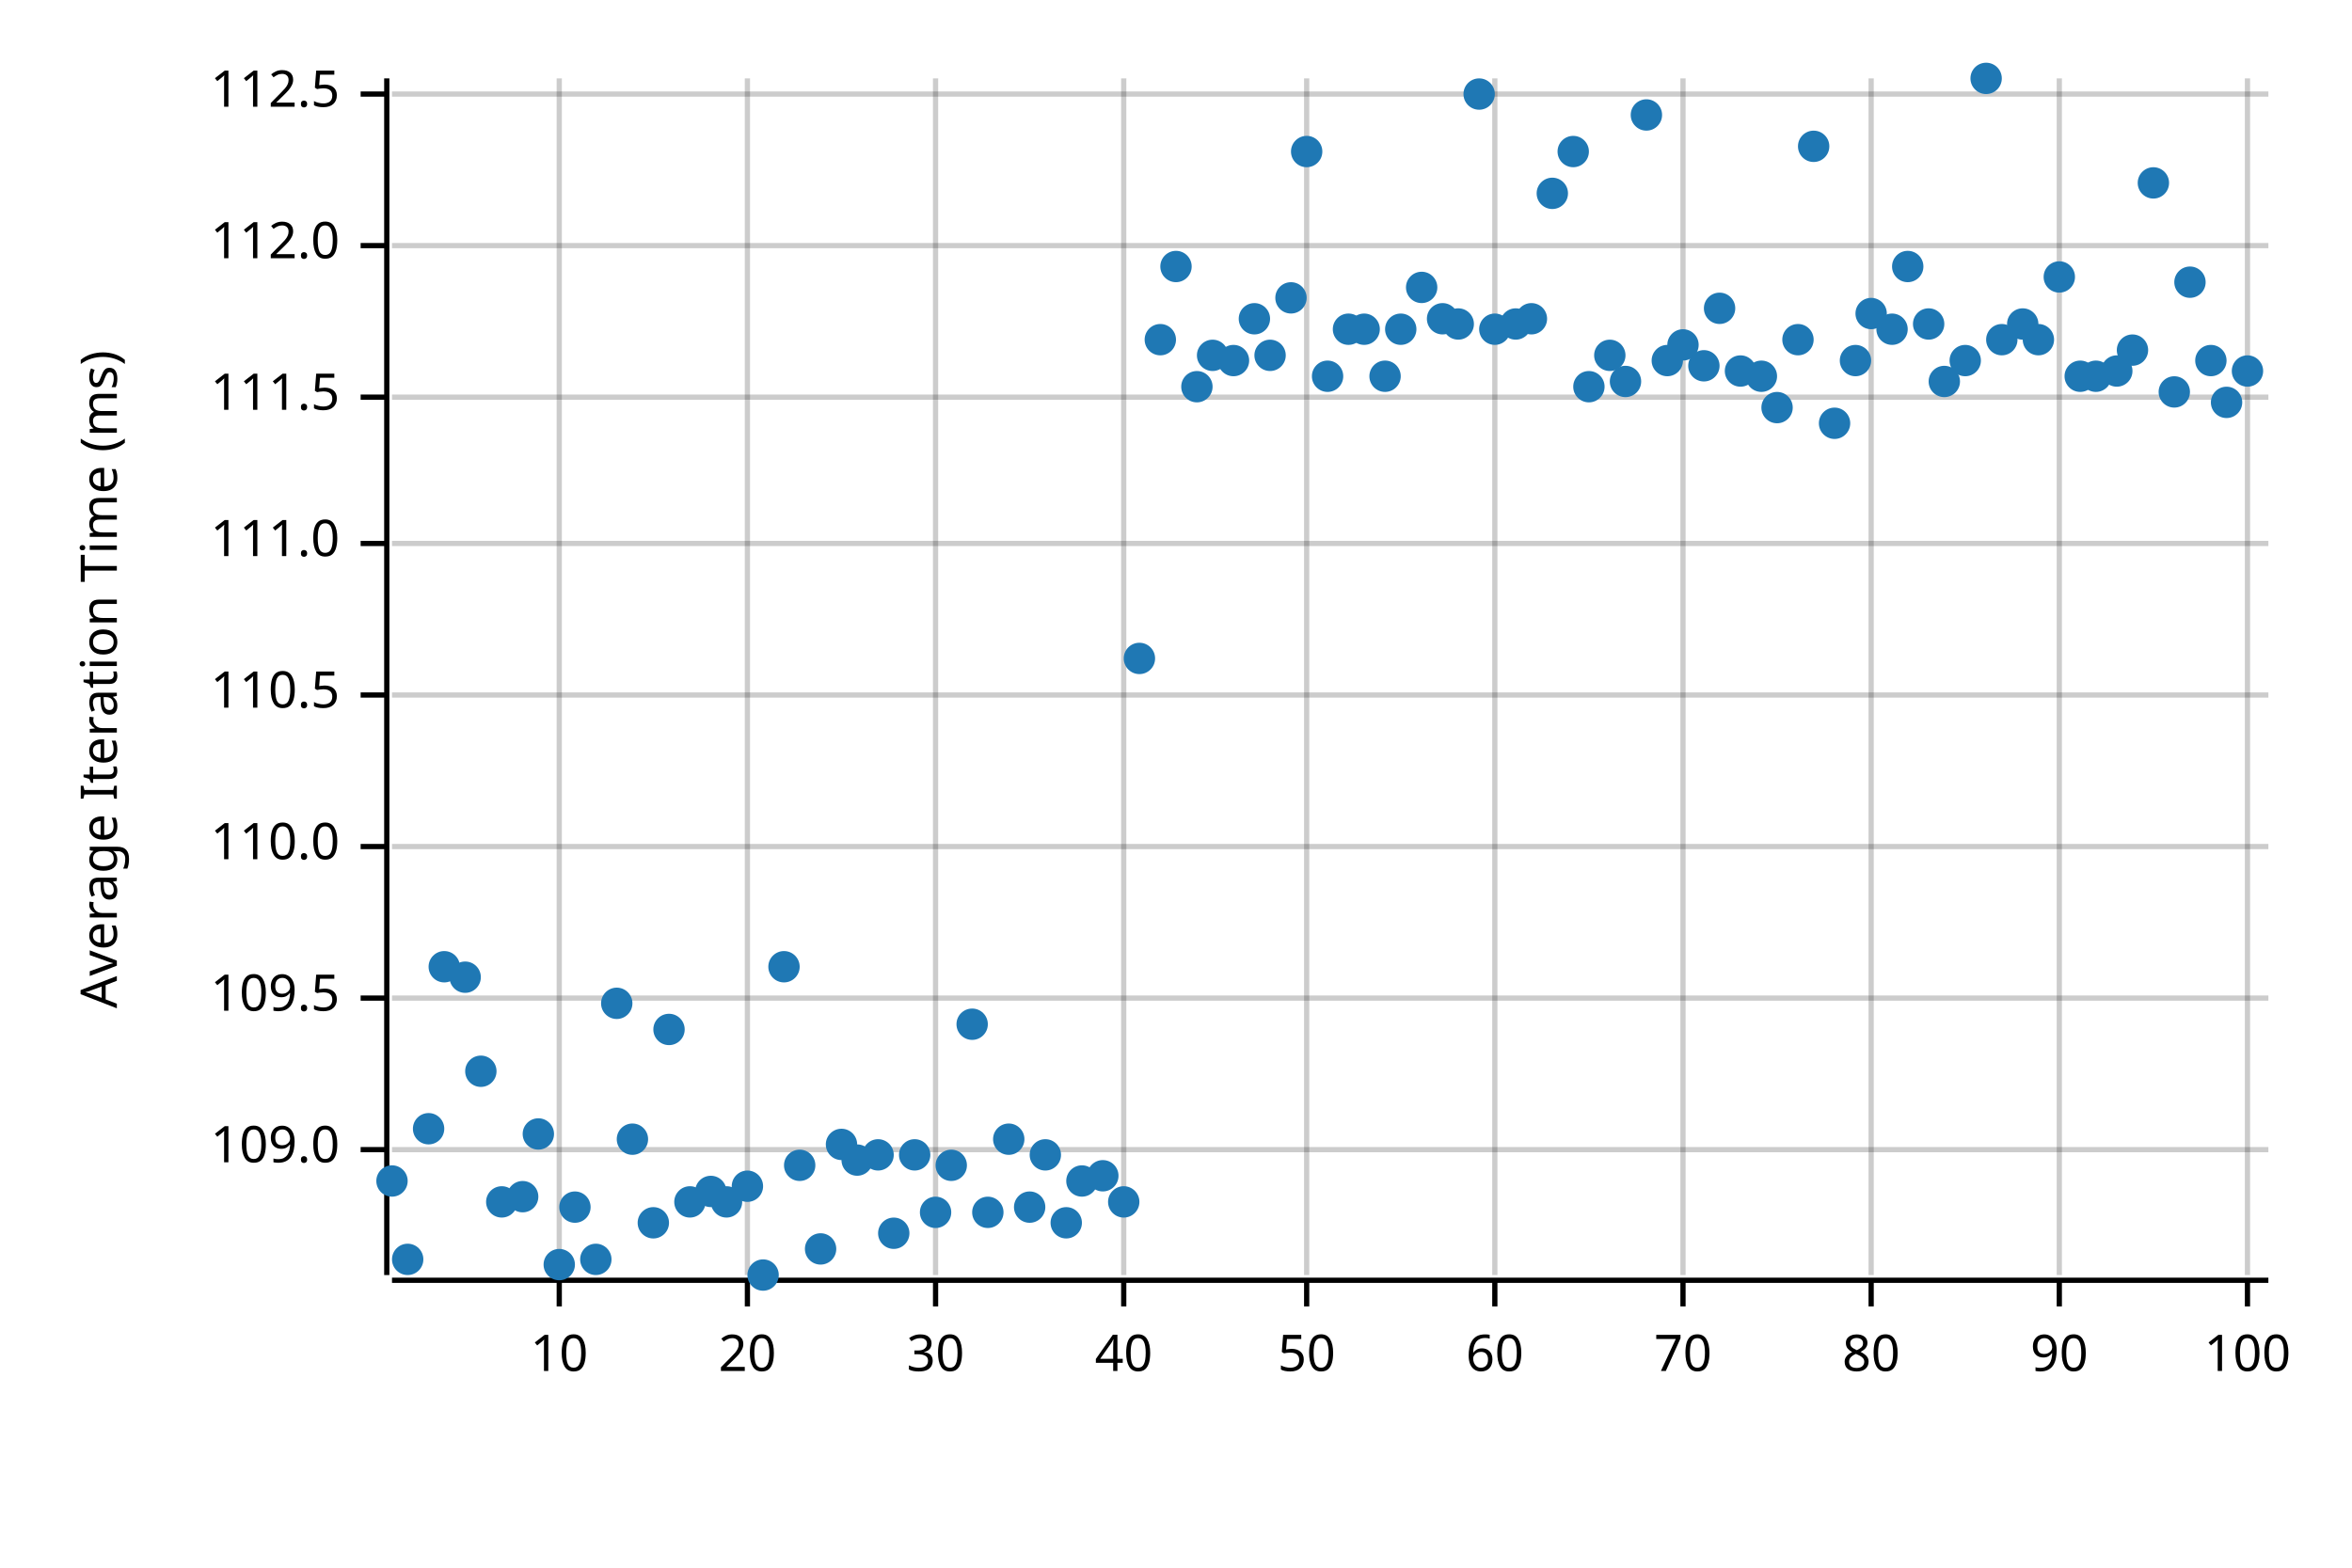
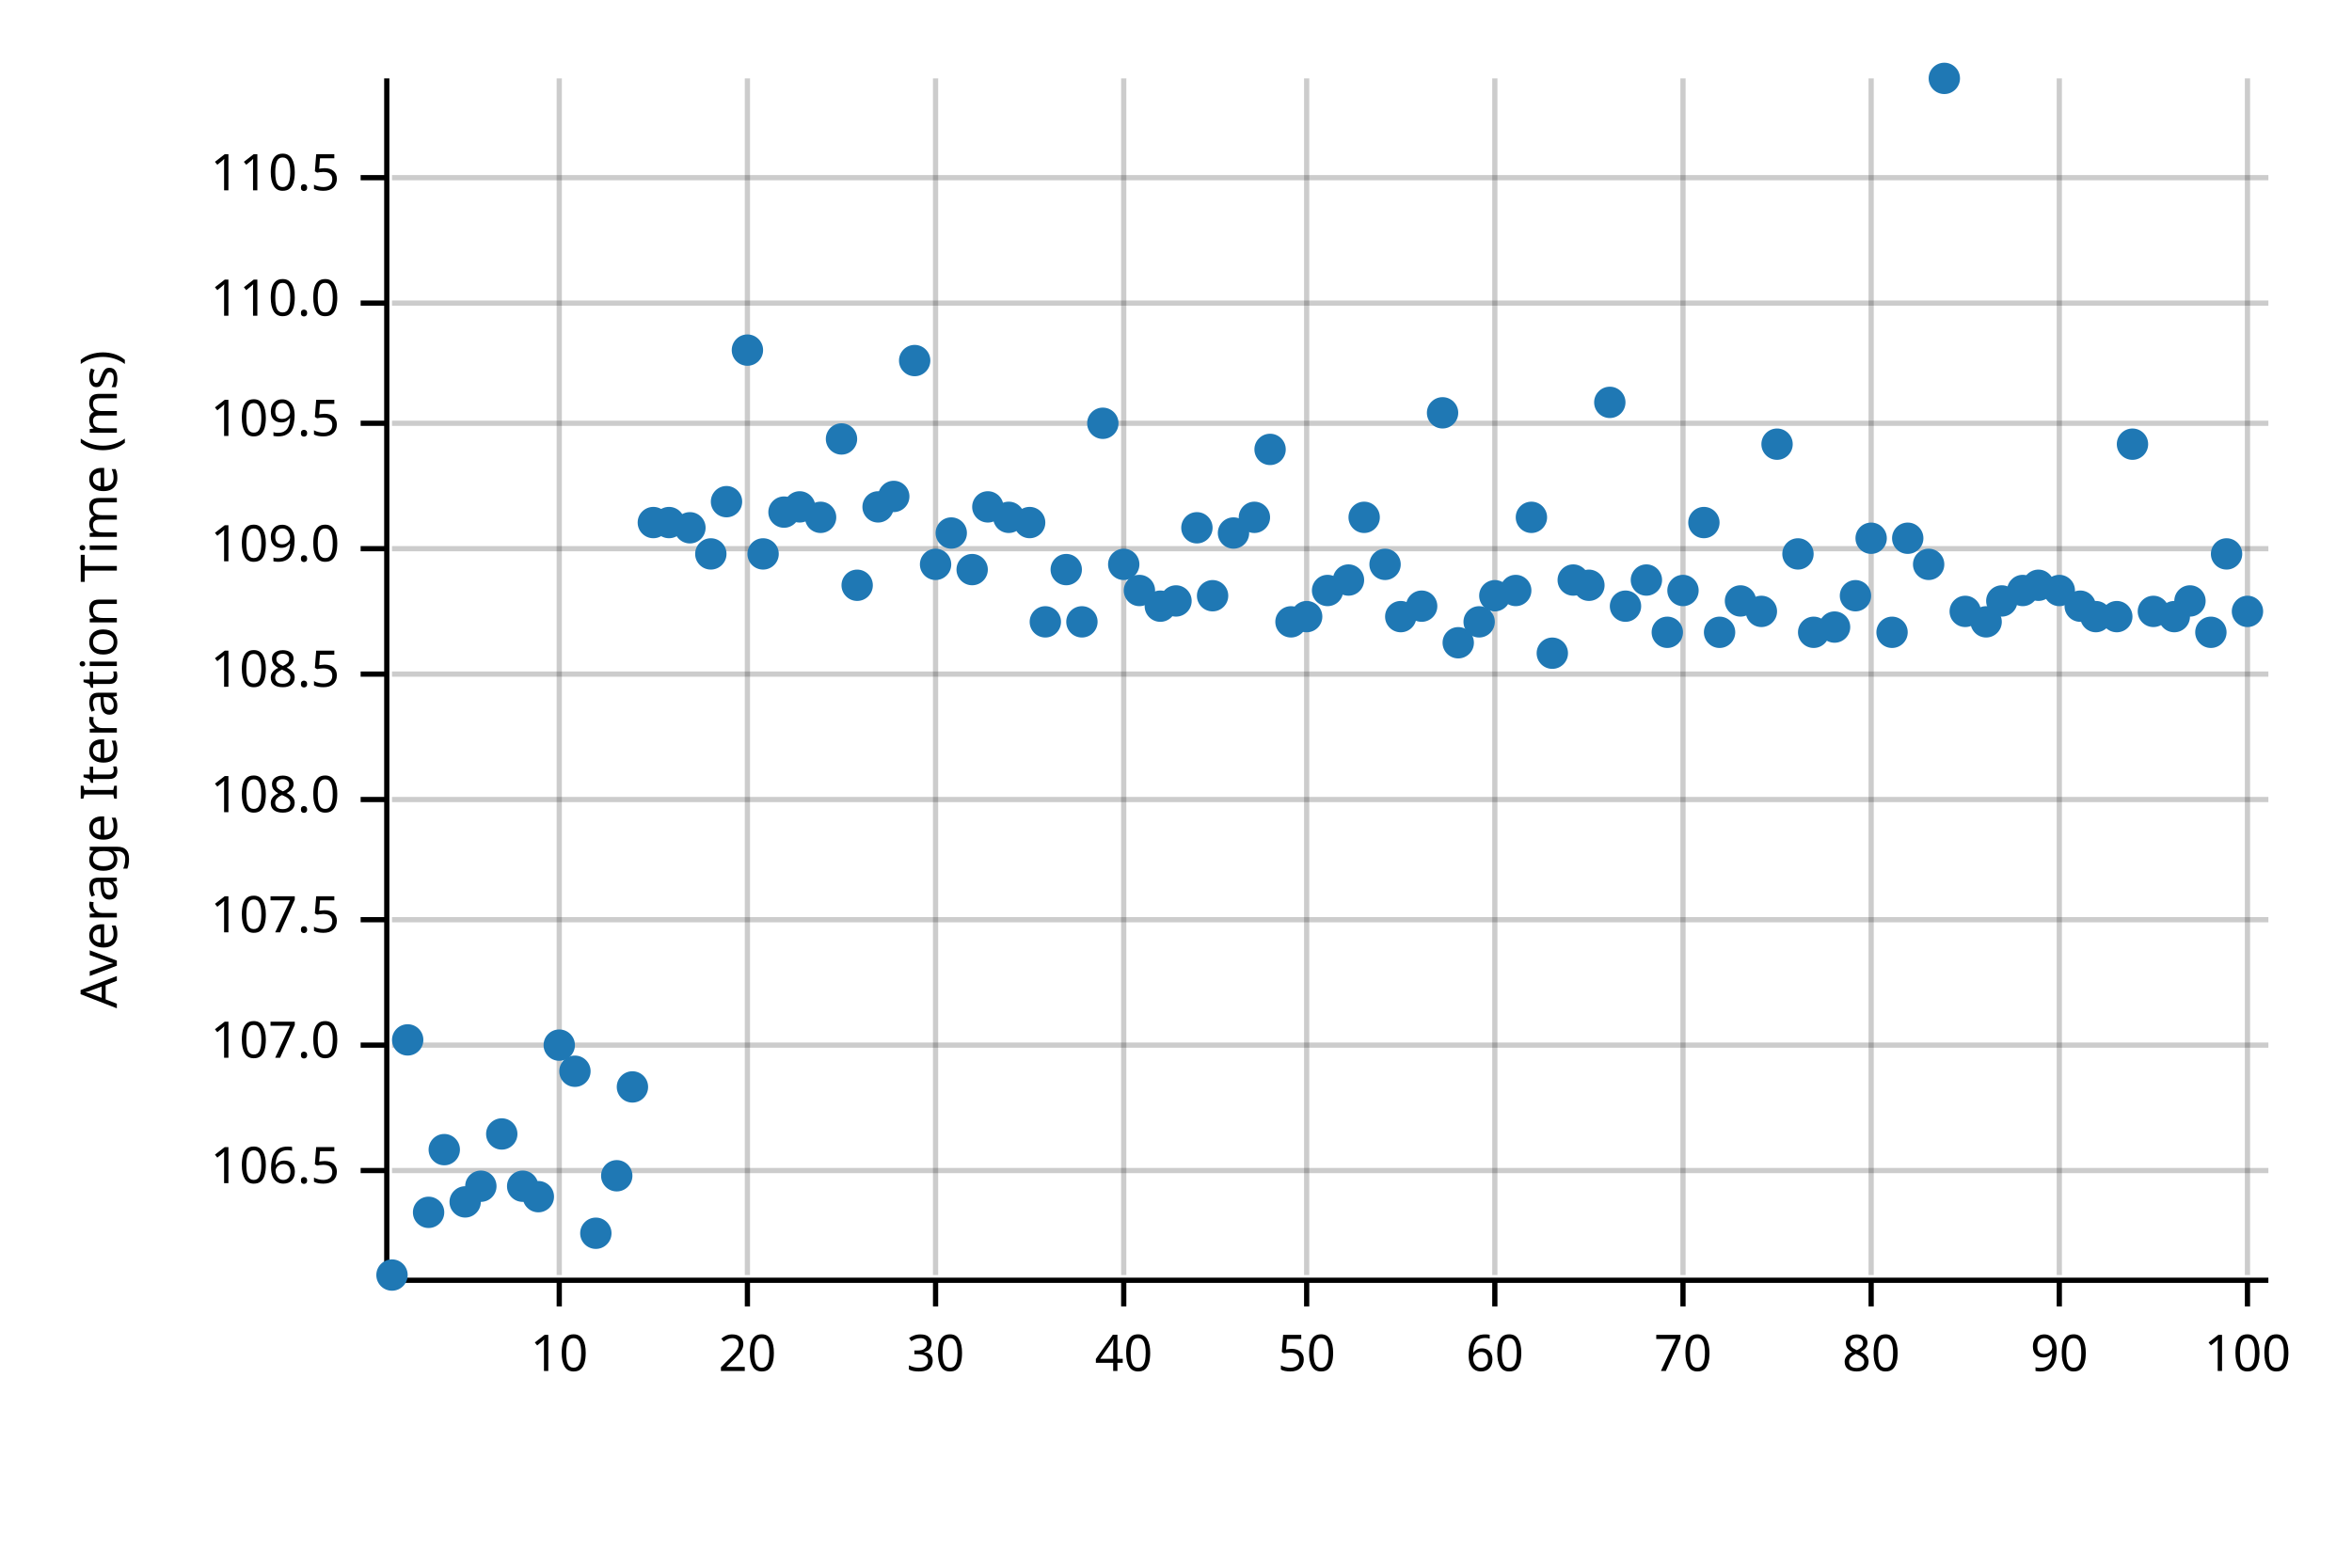
<svg xmlns="http://www.w3.org/2000/svg" width="450" height="300" viewBox="0 0 450 300">
  <text x="15" y="130" dy="0.76em" text-anchor="middle" font-family="sans-serif" font-size="9.677" opacity="1" fill="#000000" transform="rotate(270, 15, 130)">
Average Iteration Time (ms)
</text>
  <line opacity="0.2" stroke="#000000" stroke-width="1" x1="107" y1="244" x2="107" y2="15" />
  <line opacity="0.2" stroke="#000000" stroke-width="1" x1="143" y1="244" x2="143" y2="15" />
  <line opacity="0.2" stroke="#000000" stroke-width="1" x1="179" y1="244" x2="179" y2="15" />
  <line opacity="0.2" stroke="#000000" stroke-width="1" x1="215" y1="244" x2="215" y2="15" />
  <line opacity="0.2" stroke="#000000" stroke-width="1" x1="250" y1="244" x2="250" y2="15" />
  <line opacity="0.2" stroke="#000000" stroke-width="1" x1="286" y1="244" x2="286" y2="15" />
  <line opacity="0.2" stroke="#000000" stroke-width="1" x1="322" y1="244" x2="322" y2="15" />
  <line opacity="0.2" stroke="#000000" stroke-width="1" x1="358" y1="244" x2="358" y2="15" />
  <line opacity="0.2" stroke="#000000" stroke-width="1" x1="394" y1="244" x2="394" y2="15" />
  <line opacity="0.2" stroke="#000000" stroke-width="1" x1="430" y1="244" x2="430" y2="15" />
-   <line opacity="0.2" stroke="#000000" stroke-width="1" x1="75" y1="220" x2="434" y2="220" />
-   <line opacity="0.2" stroke="#000000" stroke-width="1" x1="75" y1="191" x2="434" y2="191" />
-   <line opacity="0.2" stroke="#000000" stroke-width="1" x1="75" y1="162" x2="434" y2="162" />
-   <line opacity="0.2" stroke="#000000" stroke-width="1" x1="75" y1="133" x2="434" y2="133" />
-   <line opacity="0.2" stroke="#000000" stroke-width="1" x1="75" y1="104" x2="434" y2="104" />
-   <line opacity="0.2" stroke="#000000" stroke-width="1" x1="75" y1="76" x2="434" y2="76" />
-   <line opacity="0.2" stroke="#000000" stroke-width="1" x1="75" y1="47" x2="434" y2="47" />
-   <line opacity="0.2" stroke="#000000" stroke-width="1" x1="75" y1="18" x2="434" y2="18" />
+   <line opacity="0.2" stroke="#000000" stroke-width="1" x1="75" y1="224" x2="434" y2="224" />
+   <line opacity="0.2" stroke="#000000" stroke-width="1" x1="75" y1="200" x2="434" y2="200" />
+   <line opacity="0.2" stroke="#000000" stroke-width="1" x1="75" y1="176" x2="434" y2="176" />
+   <line opacity="0.2" stroke="#000000" stroke-width="1" x1="75" y1="153" x2="434" y2="153" />
+   <line opacity="0.2" stroke="#000000" stroke-width="1" x1="75" y1="129" x2="434" y2="129" />
+   <line opacity="0.2" stroke="#000000" stroke-width="1" x1="75" y1="105" x2="434" y2="105" />
+   <line opacity="0.2" stroke="#000000" stroke-width="1" x1="75" y1="81" x2="434" y2="81" />
+   <line opacity="0.2" stroke="#000000" stroke-width="1" x1="75" y1="58" x2="434" y2="58" />
+   <line opacity="0.2" stroke="#000000" stroke-width="1" x1="75" y1="34" x2="434" y2="34" />
  <polyline fill="none" opacity="1" stroke="#000000" stroke-width="1" points="74,15 74,244 " />
-   <text x="65" y="220" dy="0.5ex" text-anchor="end" font-family="sans-serif" font-size="9.677" opacity="1" fill="#000000">
+   <text x="65" y="224" dy="0.5ex" text-anchor="end" font-family="sans-serif" font-size="9.677" opacity="1" fill="#000000">
+ 106.5
+ </text>
+   <polyline fill="none" opacity="1" stroke="#000000" stroke-width="1" points="69,224 74,224 " />
+   <text x="65" y="200" dy="0.5ex" text-anchor="end" font-family="sans-serif" font-size="9.677" opacity="1" fill="#000000">
+ 107.0
+ </text>
+   <polyline fill="none" opacity="1" stroke="#000000" stroke-width="1" points="69,200 74,200 " />
+   <text x="65" y="176" dy="0.5ex" text-anchor="end" font-family="sans-serif" font-size="9.677" opacity="1" fill="#000000">
+ 107.5
+ </text>
+   <polyline fill="none" opacity="1" stroke="#000000" stroke-width="1" points="69,176 74,176 " />
+   <text x="65" y="153" dy="0.5ex" text-anchor="end" font-family="sans-serif" font-size="9.677" opacity="1" fill="#000000">
+ 108.0
+ </text>
+   <polyline fill="none" opacity="1" stroke="#000000" stroke-width="1" points="69,153 74,153 " />
+   <text x="65" y="129" dy="0.5ex" text-anchor="end" font-family="sans-serif" font-size="9.677" opacity="1" fill="#000000">
+ 108.5
+ </text>
+   <polyline fill="none" opacity="1" stroke="#000000" stroke-width="1" points="69,129 74,129 " />
+   <text x="65" y="105" dy="0.5ex" text-anchor="end" font-family="sans-serif" font-size="9.677" opacity="1" fill="#000000">
109.0
</text>
-   <polyline fill="none" opacity="1" stroke="#000000" stroke-width="1" points="69,220 74,220 " />
-   <text x="65" y="191" dy="0.5ex" text-anchor="end" font-family="sans-serif" font-size="9.677" opacity="1" fill="#000000">
+   <polyline fill="none" opacity="1" stroke="#000000" stroke-width="1" points="69,105 74,105 " />
+   <text x="65" y="81" dy="0.5ex" text-anchor="end" font-family="sans-serif" font-size="9.677" opacity="1" fill="#000000">
109.5
</text>
-   <polyline fill="none" opacity="1" stroke="#000000" stroke-width="1" points="69,191 74,191 " />
-   <text x="65" y="162" dy="0.5ex" text-anchor="end" font-family="sans-serif" font-size="9.677" opacity="1" fill="#000000">
+   <polyline fill="none" opacity="1" stroke="#000000" stroke-width="1" points="69,81 74,81 " />
+   <text x="65" y="58" dy="0.5ex" text-anchor="end" font-family="sans-serif" font-size="9.677" opacity="1" fill="#000000">
110.0
</text>
-   <polyline fill="none" opacity="1" stroke="#000000" stroke-width="1" points="69,162 74,162 " />
-   <text x="65" y="133" dy="0.5ex" text-anchor="end" font-family="sans-serif" font-size="9.677" opacity="1" fill="#000000">
+   <polyline fill="none" opacity="1" stroke="#000000" stroke-width="1" points="69,58 74,58 " />
+   <text x="65" y="34" dy="0.5ex" text-anchor="end" font-family="sans-serif" font-size="9.677" opacity="1" fill="#000000">
110.5
</text>
-   <polyline fill="none" opacity="1" stroke="#000000" stroke-width="1" points="69,133 74,133 " />
-   <text x="65" y="104" dy="0.5ex" text-anchor="end" font-family="sans-serif" font-size="9.677" opacity="1" fill="#000000">
- 111.0
- </text>
-   <polyline fill="none" opacity="1" stroke="#000000" stroke-width="1" points="69,104 74,104 " />
-   <text x="65" y="76" dy="0.5ex" text-anchor="end" font-family="sans-serif" font-size="9.677" opacity="1" fill="#000000">
- 111.5
- </text>
-   <polyline fill="none" opacity="1" stroke="#000000" stroke-width="1" points="69,76 74,76 " />
-   <text x="65" y="47" dy="0.5ex" text-anchor="end" font-family="sans-serif" font-size="9.677" opacity="1" fill="#000000">
- 112.0
- </text>
-   <polyline fill="none" opacity="1" stroke="#000000" stroke-width="1" points="69,47 74,47 " />
-   <text x="65" y="18" dy="0.5ex" text-anchor="end" font-family="sans-serif" font-size="9.677" opacity="1" fill="#000000">
- 112.5
- </text>
-   <polyline fill="none" opacity="1" stroke="#000000" stroke-width="1" points="69,18 74,18 " />
+   <polyline fill="none" opacity="1" stroke="#000000" stroke-width="1" points="69,34 74,34 " />
  <polyline fill="none" opacity="1" stroke="#000000" stroke-width="1" points="75,245 434,245 " />
  <text x="107" y="255" dy="0.76em" text-anchor="middle" font-family="sans-serif" font-size="9.677" opacity="1" fill="#000000">
10
</text>
  <polyline fill="none" opacity="1" stroke="#000000" stroke-width="1" points="107,245 107,250 " />
  <text x="143" y="255" dy="0.76em" text-anchor="middle" font-family="sans-serif" font-size="9.677" opacity="1" fill="#000000">
20
</text>
  <polyline fill="none" opacity="1" stroke="#000000" stroke-width="1" points="143,245 143,250 " />
  <text x="179" y="255" dy="0.76em" text-anchor="middle" font-family="sans-serif" font-size="9.677" opacity="1" fill="#000000">
30
</text>
  <polyline fill="none" opacity="1" stroke="#000000" stroke-width="1" points="179,245 179,250 " />
  <text x="215" y="255" dy="0.76em" text-anchor="middle" font-family="sans-serif" font-size="9.677" opacity="1" fill="#000000">
40
</text>
  <polyline fill="none" opacity="1" stroke="#000000" stroke-width="1" points="215,245 215,250 " />
  <text x="250" y="255" dy="0.76em" text-anchor="middle" font-family="sans-serif" font-size="9.677" opacity="1" fill="#000000">
50
</text>
  <polyline fill="none" opacity="1" stroke="#000000" stroke-width="1" points="250,245 250,250 " />
  <text x="286" y="255" dy="0.76em" text-anchor="middle" font-family="sans-serif" font-size="9.677" opacity="1" fill="#000000">
60
</text>
  <polyline fill="none" opacity="1" stroke="#000000" stroke-width="1" points="286,245 286,250 " />
  <text x="322" y="255" dy="0.76em" text-anchor="middle" font-family="sans-serif" font-size="9.677" opacity="1" fill="#000000">
70
</text>
  <polyline fill="none" opacity="1" stroke="#000000" stroke-width="1" points="322,245 322,250 " />
  <text x="358" y="255" dy="0.76em" text-anchor="middle" font-family="sans-serif" font-size="9.677" opacity="1" fill="#000000">
80
</text>
  <polyline fill="none" opacity="1" stroke="#000000" stroke-width="1" points="358,245 358,250 " />
  <text x="394" y="255" dy="0.76em" text-anchor="middle" font-family="sans-serif" font-size="9.677" opacity="1" fill="#000000">
90
</text>
  <polyline fill="none" opacity="1" stroke="#000000" stroke-width="1" points="394,245 394,250 " />
  <text x="430" y="255" dy="0.76em" text-anchor="middle" font-family="sans-serif" font-size="9.677" opacity="1" fill="#000000">
100
</text>
  <polyline fill="none" opacity="1" stroke="#000000" stroke-width="1" points="430,245 430,250 " />
-   <circle cx="75" cy="226" r="3" opacity="1" fill="#1F78B4" stroke="none" stroke-width="1" />
-   <circle cx="78" cy="241" r="3" opacity="1" fill="#1F78B4" stroke="none" stroke-width="1" />
-   <circle cx="82" cy="216" r="3" opacity="1" fill="#1F78B4" stroke="none" stroke-width="1" />
-   <circle cx="85" cy="185" r="3" opacity="1" fill="#1F78B4" stroke="none" stroke-width="1" />
-   <circle cx="89" cy="187" r="3" opacity="1" fill="#1F78B4" stroke="none" stroke-width="1" />
-   <circle cx="92" cy="205" r="3" opacity="1" fill="#1F78B4" stroke="none" stroke-width="1" />
-   <circle cx="96" cy="230" r="3" opacity="1" fill="#1F78B4" stroke="none" stroke-width="1" />
-   <circle cx="100" cy="229" r="3" opacity="1" fill="#1F78B4" stroke="none" stroke-width="1" />
-   <circle cx="103" cy="217" r="3" opacity="1" fill="#1F78B4" stroke="none" stroke-width="1" />
-   <circle cx="107" cy="242" r="3" opacity="1" fill="#1F78B4" stroke="none" stroke-width="1" />
-   <circle cx="110" cy="231" r="3" opacity="1" fill="#1F78B4" stroke="none" stroke-width="1" />
-   <circle cx="114" cy="241" r="3" opacity="1" fill="#1F78B4" stroke="none" stroke-width="1" />
-   <circle cx="118" cy="192" r="3" opacity="1" fill="#1F78B4" stroke="none" stroke-width="1" />
-   <circle cx="121" cy="218" r="3" opacity="1" fill="#1F78B4" stroke="none" stroke-width="1" />
-   <circle cx="125" cy="234" r="3" opacity="1" fill="#1F78B4" stroke="none" stroke-width="1" />
-   <circle cx="128" cy="197" r="3" opacity="1" fill="#1F78B4" stroke="none" stroke-width="1" />
-   <circle cx="132" cy="230" r="3" opacity="1" fill="#1F78B4" stroke="none" stroke-width="1" />
-   <circle cx="136" cy="228" r="3" opacity="1" fill="#1F78B4" stroke="none" stroke-width="1" />
-   <circle cx="139" cy="230" r="3" opacity="1" fill="#1F78B4" stroke="none" stroke-width="1" />
-   <circle cx="143" cy="227" r="3" opacity="1" fill="#1F78B4" stroke="none" stroke-width="1" />
-   <circle cx="146" cy="244" r="3" opacity="1" fill="#1F78B4" stroke="none" stroke-width="1" />
-   <circle cx="150" cy="185" r="3" opacity="1" fill="#1F78B4" stroke="none" stroke-width="1" />
-   <circle cx="153" cy="223" r="3" opacity="1" fill="#1F78B4" stroke="none" stroke-width="1" />
-   <circle cx="157" cy="239" r="3" opacity="1" fill="#1F78B4" stroke="none" stroke-width="1" />
-   <circle cx="161" cy="219" r="3" opacity="1" fill="#1F78B4" stroke="none" stroke-width="1" />
-   <circle cx="164" cy="222" r="3" opacity="1" fill="#1F78B4" stroke="none" stroke-width="1" />
-   <circle cx="168" cy="221" r="3" opacity="1" fill="#1F78B4" stroke="none" stroke-width="1" />
-   <circle cx="171" cy="236" r="3" opacity="1" fill="#1F78B4" stroke="none" stroke-width="1" />
-   <circle cx="175" cy="221" r="3" opacity="1" fill="#1F78B4" stroke="none" stroke-width="1" />
-   <circle cx="179" cy="232" r="3" opacity="1" fill="#1F78B4" stroke="none" stroke-width="1" />
-   <circle cx="182" cy="223" r="3" opacity="1" fill="#1F78B4" stroke="none" stroke-width="1" />
-   <circle cx="186" cy="196" r="3" opacity="1" fill="#1F78B4" stroke="none" stroke-width="1" />
-   <circle cx="189" cy="232" r="3" opacity="1" fill="#1F78B4" stroke="none" stroke-width="1" />
-   <circle cx="193" cy="218" r="3" opacity="1" fill="#1F78B4" stroke="none" stroke-width="1" />
-   <circle cx="197" cy="231" r="3" opacity="1" fill="#1F78B4" stroke="none" stroke-width="1" />
-   <circle cx="200" cy="221" r="3" opacity="1" fill="#1F78B4" stroke="none" stroke-width="1" />
-   <circle cx="204" cy="234" r="3" opacity="1" fill="#1F78B4" stroke="none" stroke-width="1" />
-   <circle cx="207" cy="226" r="3" opacity="1" fill="#1F78B4" stroke="none" stroke-width="1" />
-   <circle cx="211" cy="225" r="3" opacity="1" fill="#1F78B4" stroke="none" stroke-width="1" />
-   <circle cx="215" cy="230" r="3" opacity="1" fill="#1F78B4" stroke="none" stroke-width="1" />
-   <circle cx="218" cy="126" r="3" opacity="1" fill="#1F78B4" stroke="none" stroke-width="1" />
-   <circle cx="222" cy="65" r="3" opacity="1" fill="#1F78B4" stroke="none" stroke-width="1" />
-   <circle cx="225" cy="51" r="3" opacity="1" fill="#1F78B4" stroke="none" stroke-width="1" />
-   <circle cx="229" cy="74" r="3" opacity="1" fill="#1F78B4" stroke="none" stroke-width="1" />
-   <circle cx="232" cy="68" r="3" opacity="1" fill="#1F78B4" stroke="none" stroke-width="1" />
-   <circle cx="236" cy="69" r="3" opacity="1" fill="#1F78B4" stroke="none" stroke-width="1" />
-   <circle cx="240" cy="61" r="3" opacity="1" fill="#1F78B4" stroke="none" stroke-width="1" />
-   <circle cx="243" cy="68" r="3" opacity="1" fill="#1F78B4" stroke="none" stroke-width="1" />
-   <circle cx="247" cy="57" r="3" opacity="1" fill="#1F78B4" stroke="none" stroke-width="1" />
-   <circle cx="250" cy="29" r="3" opacity="1" fill="#1F78B4" stroke="none" stroke-width="1" />
-   <circle cx="254" cy="72" r="3" opacity="1" fill="#1F78B4" stroke="none" stroke-width="1" />
-   <circle cx="258" cy="63" r="3" opacity="1" fill="#1F78B4" stroke="none" stroke-width="1" />
-   <circle cx="261" cy="63" r="3" opacity="1" fill="#1F78B4" stroke="none" stroke-width="1" />
-   <circle cx="265" cy="72" r="3" opacity="1" fill="#1F78B4" stroke="none" stroke-width="1" />
-   <circle cx="268" cy="63" r="3" opacity="1" fill="#1F78B4" stroke="none" stroke-width="1" />
-   <circle cx="272" cy="55" r="3" opacity="1" fill="#1F78B4" stroke="none" stroke-width="1" />
-   <circle cx="276" cy="61" r="3" opacity="1" fill="#1F78B4" stroke="none" stroke-width="1" />
-   <circle cx="279" cy="62" r="3" opacity="1" fill="#1F78B4" stroke="none" stroke-width="1" />
-   <circle cx="283" cy="18" r="3" opacity="1" fill="#1F78B4" stroke="none" stroke-width="1" />
-   <circle cx="286" cy="63" r="3" opacity="1" fill="#1F78B4" stroke="none" stroke-width="1" />
-   <circle cx="290" cy="62" r="3" opacity="1" fill="#1F78B4" stroke="none" stroke-width="1" />
-   <circle cx="293" cy="61" r="3" opacity="1" fill="#1F78B4" stroke="none" stroke-width="1" />
-   <circle cx="297" cy="37" r="3" opacity="1" fill="#1F78B4" stroke="none" stroke-width="1" />
-   <circle cx="301" cy="29" r="3" opacity="1" fill="#1F78B4" stroke="none" stroke-width="1" />
-   <circle cx="304" cy="74" r="3" opacity="1" fill="#1F78B4" stroke="none" stroke-width="1" />
-   <circle cx="308" cy="68" r="3" opacity="1" fill="#1F78B4" stroke="none" stroke-width="1" />
-   <circle cx="311" cy="73" r="3" opacity="1" fill="#1F78B4" stroke="none" stroke-width="1" />
-   <circle cx="315" cy="22" r="3" opacity="1" fill="#1F78B4" stroke="none" stroke-width="1" />
-   <circle cx="319" cy="69" r="3" opacity="1" fill="#1F78B4" stroke="none" stroke-width="1" />
-   <circle cx="322" cy="66" r="3" opacity="1" fill="#1F78B4" stroke="none" stroke-width="1" />
-   <circle cx="326" cy="70" r="3" opacity="1" fill="#1F78B4" stroke="none" stroke-width="1" />
-   <circle cx="329" cy="59" r="3" opacity="1" fill="#1F78B4" stroke="none" stroke-width="1" />
-   <circle cx="333" cy="71" r="3" opacity="1" fill="#1F78B4" stroke="none" stroke-width="1" />
-   <circle cx="337" cy="72" r="3" opacity="1" fill="#1F78B4" stroke="none" stroke-width="1" />
-   <circle cx="340" cy="78" r="3" opacity="1" fill="#1F78B4" stroke="none" stroke-width="1" />
-   <circle cx="344" cy="65" r="3" opacity="1" fill="#1F78B4" stroke="none" stroke-width="1" />
-   <circle cx="347" cy="28" r="3" opacity="1" fill="#1F78B4" stroke="none" stroke-width="1" />
-   <circle cx="351" cy="81" r="3" opacity="1" fill="#1F78B4" stroke="none" stroke-width="1" />
-   <circle cx="355" cy="69" r="3" opacity="1" fill="#1F78B4" stroke="none" stroke-width="1" />
-   <circle cx="358" cy="60" r="3" opacity="1" fill="#1F78B4" stroke="none" stroke-width="1" />
-   <circle cx="362" cy="63" r="3" opacity="1" fill="#1F78B4" stroke="none" stroke-width="1" />
-   <circle cx="365" cy="51" r="3" opacity="1" fill="#1F78B4" stroke="none" stroke-width="1" />
-   <circle cx="369" cy="62" r="3" opacity="1" fill="#1F78B4" stroke="none" stroke-width="1" />
-   <circle cx="372" cy="73" r="3" opacity="1" fill="#1F78B4" stroke="none" stroke-width="1" />
-   <circle cx="376" cy="69" r="3" opacity="1" fill="#1F78B4" stroke="none" stroke-width="1" />
-   <circle cx="380" cy="15" r="3" opacity="1" fill="#1F78B4" stroke="none" stroke-width="1" />
-   <circle cx="383" cy="65" r="3" opacity="1" fill="#1F78B4" stroke="none" stroke-width="1" />
-   <circle cx="387" cy="62" r="3" opacity="1" fill="#1F78B4" stroke="none" stroke-width="1" />
-   <circle cx="390" cy="65" r="3" opacity="1" fill="#1F78B4" stroke="none" stroke-width="1" />
-   <circle cx="394" cy="53" r="3" opacity="1" fill="#1F78B4" stroke="none" stroke-width="1" />
-   <circle cx="398" cy="72" r="3" opacity="1" fill="#1F78B4" stroke="none" stroke-width="1" />
-   <circle cx="401" cy="72" r="3" opacity="1" fill="#1F78B4" stroke="none" stroke-width="1" />
-   <circle cx="405" cy="71" r="3" opacity="1" fill="#1F78B4" stroke="none" stroke-width="1" />
-   <circle cx="408" cy="67" r="3" opacity="1" fill="#1F78B4" stroke="none" stroke-width="1" />
-   <circle cx="412" cy="35" r="3" opacity="1" fill="#1F78B4" stroke="none" stroke-width="1" />
-   <circle cx="416" cy="75" r="3" opacity="1" fill="#1F78B4" stroke="none" stroke-width="1" />
-   <circle cx="419" cy="54" r="3" opacity="1" fill="#1F78B4" stroke="none" stroke-width="1" />
-   <circle cx="423" cy="69" r="3" opacity="1" fill="#1F78B4" stroke="none" stroke-width="1" />
-   <circle cx="426" cy="77" r="3" opacity="1" fill="#1F78B4" stroke="none" stroke-width="1" />
-   <circle cx="430" cy="71" r="3" opacity="1" fill="#1F78B4" stroke="none" stroke-width="1" />
+   <circle cx="75" cy="244" r="3" opacity="1" fill="#1F78B4" stroke="none" stroke-width="1" />
+   <circle cx="78" cy="199" r="3" opacity="1" fill="#1F78B4" stroke="none" stroke-width="1" />
+   <circle cx="82" cy="232" r="3" opacity="1" fill="#1F78B4" stroke="none" stroke-width="1" />
+   <circle cx="85" cy="220" r="3" opacity="1" fill="#1F78B4" stroke="none" stroke-width="1" />
+   <circle cx="89" cy="230" r="3" opacity="1" fill="#1F78B4" stroke="none" stroke-width="1" />
+   <circle cx="92" cy="227" r="3" opacity="1" fill="#1F78B4" stroke="none" stroke-width="1" />
+   <circle cx="96" cy="217" r="3" opacity="1" fill="#1F78B4" stroke="none" stroke-width="1" />
+   <circle cx="100" cy="227" r="3" opacity="1" fill="#1F78B4" stroke="none" stroke-width="1" />
+   <circle cx="103" cy="229" r="3" opacity="1" fill="#1F78B4" stroke="none" stroke-width="1" />
+   <circle cx="107" cy="200" r="3" opacity="1" fill="#1F78B4" stroke="none" stroke-width="1" />
+   <circle cx="110" cy="205" r="3" opacity="1" fill="#1F78B4" stroke="none" stroke-width="1" />
+   <circle cx="114" cy="236" r="3" opacity="1" fill="#1F78B4" stroke="none" stroke-width="1" />
+   <circle cx="118" cy="225" r="3" opacity="1" fill="#1F78B4" stroke="none" stroke-width="1" />
+   <circle cx="121" cy="208" r="3" opacity="1" fill="#1F78B4" stroke="none" stroke-width="1" />
+   <circle cx="125" cy="100" r="3" opacity="1" fill="#1F78B4" stroke="none" stroke-width="1" />
+   <circle cx="128" cy="100" r="3" opacity="1" fill="#1F78B4" stroke="none" stroke-width="1" />
+   <circle cx="132" cy="101" r="3" opacity="1" fill="#1F78B4" stroke="none" stroke-width="1" />
+   <circle cx="136" cy="106" r="3" opacity="1" fill="#1F78B4" stroke="none" stroke-width="1" />
+   <circle cx="139" cy="96" r="3" opacity="1" fill="#1F78B4" stroke="none" stroke-width="1" />
+   <circle cx="143" cy="67" r="3" opacity="1" fill="#1F78B4" stroke="none" stroke-width="1" />
+   <circle cx="146" cy="106" r="3" opacity="1" fill="#1F78B4" stroke="none" stroke-width="1" />
+   <circle cx="150" cy="98" r="3" opacity="1" fill="#1F78B4" stroke="none" stroke-width="1" />
+   <circle cx="153" cy="97" r="3" opacity="1" fill="#1F78B4" stroke="none" stroke-width="1" />
+   <circle cx="157" cy="99" r="3" opacity="1" fill="#1F78B4" stroke="none" stroke-width="1" />
+   <circle cx="161" cy="84" r="3" opacity="1" fill="#1F78B4" stroke="none" stroke-width="1" />
+   <circle cx="164" cy="112" r="3" opacity="1" fill="#1F78B4" stroke="none" stroke-width="1" />
+   <circle cx="168" cy="97" r="3" opacity="1" fill="#1F78B4" stroke="none" stroke-width="1" />
+   <circle cx="171" cy="95" r="3" opacity="1" fill="#1F78B4" stroke="none" stroke-width="1" />
+   <circle cx="175" cy="69" r="3" opacity="1" fill="#1F78B4" stroke="none" stroke-width="1" />
+   <circle cx="179" cy="108" r="3" opacity="1" fill="#1F78B4" stroke="none" stroke-width="1" />
+   <circle cx="182" cy="102" r="3" opacity="1" fill="#1F78B4" stroke="none" stroke-width="1" />
+   <circle cx="186" cy="109" r="3" opacity="1" fill="#1F78B4" stroke="none" stroke-width="1" />
+   <circle cx="189" cy="97" r="3" opacity="1" fill="#1F78B4" stroke="none" stroke-width="1" />
+   <circle cx="193" cy="99" r="3" opacity="1" fill="#1F78B4" stroke="none" stroke-width="1" />
+   <circle cx="197" cy="100" r="3" opacity="1" fill="#1F78B4" stroke="none" stroke-width="1" />
+   <circle cx="200" cy="119" r="3" opacity="1" fill="#1F78B4" stroke="none" stroke-width="1" />
+   <circle cx="204" cy="109" r="3" opacity="1" fill="#1F78B4" stroke="none" stroke-width="1" />
+   <circle cx="207" cy="119" r="3" opacity="1" fill="#1F78B4" stroke="none" stroke-width="1" />
+   <circle cx="211" cy="81" r="3" opacity="1" fill="#1F78B4" stroke="none" stroke-width="1" />
+   <circle cx="215" cy="108" r="3" opacity="1" fill="#1F78B4" stroke="none" stroke-width="1" />
+   <circle cx="218" cy="113" r="3" opacity="1" fill="#1F78B4" stroke="none" stroke-width="1" />
+   <circle cx="222" cy="116" r="3" opacity="1" fill="#1F78B4" stroke="none" stroke-width="1" />
+   <circle cx="225" cy="115" r="3" opacity="1" fill="#1F78B4" stroke="none" stroke-width="1" />
+   <circle cx="229" cy="101" r="3" opacity="1" fill="#1F78B4" stroke="none" stroke-width="1" />
+   <circle cx="232" cy="114" r="3" opacity="1" fill="#1F78B4" stroke="none" stroke-width="1" />
+   <circle cx="236" cy="102" r="3" opacity="1" fill="#1F78B4" stroke="none" stroke-width="1" />
+   <circle cx="240" cy="99" r="3" opacity="1" fill="#1F78B4" stroke="none" stroke-width="1" />
+   <circle cx="243" cy="86" r="3" opacity="1" fill="#1F78B4" stroke="none" stroke-width="1" />
+   <circle cx="247" cy="119" r="3" opacity="1" fill="#1F78B4" stroke="none" stroke-width="1" />
+   <circle cx="250" cy="118" r="3" opacity="1" fill="#1F78B4" stroke="none" stroke-width="1" />
+   <circle cx="254" cy="113" r="3" opacity="1" fill="#1F78B4" stroke="none" stroke-width="1" />
+   <circle cx="258" cy="111" r="3" opacity="1" fill="#1F78B4" stroke="none" stroke-width="1" />
+   <circle cx="261" cy="99" r="3" opacity="1" fill="#1F78B4" stroke="none" stroke-width="1" />
+   <circle cx="265" cy="108" r="3" opacity="1" fill="#1F78B4" stroke="none" stroke-width="1" />
+   <circle cx="268" cy="118" r="3" opacity="1" fill="#1F78B4" stroke="none" stroke-width="1" />
+   <circle cx="272" cy="116" r="3" opacity="1" fill="#1F78B4" stroke="none" stroke-width="1" />
+   <circle cx="276" cy="79" r="3" opacity="1" fill="#1F78B4" stroke="none" stroke-width="1" />
+   <circle cx="279" cy="123" r="3" opacity="1" fill="#1F78B4" stroke="none" stroke-width="1" />
+   <circle cx="283" cy="119" r="3" opacity="1" fill="#1F78B4" stroke="none" stroke-width="1" />
+   <circle cx="286" cy="114" r="3" opacity="1" fill="#1F78B4" stroke="none" stroke-width="1" />
+   <circle cx="290" cy="113" r="3" opacity="1" fill="#1F78B4" stroke="none" stroke-width="1" />
+   <circle cx="293" cy="99" r="3" opacity="1" fill="#1F78B4" stroke="none" stroke-width="1" />
+   <circle cx="297" cy="125" r="3" opacity="1" fill="#1F78B4" stroke="none" stroke-width="1" />
+   <circle cx="301" cy="111" r="3" opacity="1" fill="#1F78B4" stroke="none" stroke-width="1" />
+   <circle cx="304" cy="112" r="3" opacity="1" fill="#1F78B4" stroke="none" stroke-width="1" />
+   <circle cx="308" cy="77" r="3" opacity="1" fill="#1F78B4" stroke="none" stroke-width="1" />
+   <circle cx="311" cy="116" r="3" opacity="1" fill="#1F78B4" stroke="none" stroke-width="1" />
+   <circle cx="315" cy="111" r="3" opacity="1" fill="#1F78B4" stroke="none" stroke-width="1" />
+   <circle cx="319" cy="121" r="3" opacity="1" fill="#1F78B4" stroke="none" stroke-width="1" />
+   <circle cx="322" cy="113" r="3" opacity="1" fill="#1F78B4" stroke="none" stroke-width="1" />
+   <circle cx="326" cy="100" r="3" opacity="1" fill="#1F78B4" stroke="none" stroke-width="1" />
+   <circle cx="329" cy="121" r="3" opacity="1" fill="#1F78B4" stroke="none" stroke-width="1" />
+   <circle cx="333" cy="115" r="3" opacity="1" fill="#1F78B4" stroke="none" stroke-width="1" />
+   <circle cx="337" cy="117" r="3" opacity="1" fill="#1F78B4" stroke="none" stroke-width="1" />
+   <circle cx="340" cy="85" r="3" opacity="1" fill="#1F78B4" stroke="none" stroke-width="1" />
+   <circle cx="344" cy="106" r="3" opacity="1" fill="#1F78B4" stroke="none" stroke-width="1" />
+   <circle cx="347" cy="121" r="3" opacity="1" fill="#1F78B4" stroke="none" stroke-width="1" />
+   <circle cx="351" cy="120" r="3" opacity="1" fill="#1F78B4" stroke="none" stroke-width="1" />
+   <circle cx="355" cy="114" r="3" opacity="1" fill="#1F78B4" stroke="none" stroke-width="1" />
+   <circle cx="358" cy="103" r="3" opacity="1" fill="#1F78B4" stroke="none" stroke-width="1" />
+   <circle cx="362" cy="121" r="3" opacity="1" fill="#1F78B4" stroke="none" stroke-width="1" />
+   <circle cx="365" cy="103" r="3" opacity="1" fill="#1F78B4" stroke="none" stroke-width="1" />
+   <circle cx="369" cy="108" r="3" opacity="1" fill="#1F78B4" stroke="none" stroke-width="1" />
+   <circle cx="372" cy="15" r="3" opacity="1" fill="#1F78B4" stroke="none" stroke-width="1" />
+   <circle cx="376" cy="117" r="3" opacity="1" fill="#1F78B4" stroke="none" stroke-width="1" />
+   <circle cx="380" cy="119" r="3" opacity="1" fill="#1F78B4" stroke="none" stroke-width="1" />
+   <circle cx="383" cy="115" r="3" opacity="1" fill="#1F78B4" stroke="none" stroke-width="1" />
+   <circle cx="387" cy="113" r="3" opacity="1" fill="#1F78B4" stroke="none" stroke-width="1" />
+   <circle cx="390" cy="112" r="3" opacity="1" fill="#1F78B4" stroke="none" stroke-width="1" />
+   <circle cx="394" cy="113" r="3" opacity="1" fill="#1F78B4" stroke="none" stroke-width="1" />
+   <circle cx="398" cy="116" r="3" opacity="1" fill="#1F78B4" stroke="none" stroke-width="1" />
+   <circle cx="401" cy="118" r="3" opacity="1" fill="#1F78B4" stroke="none" stroke-width="1" />
+   <circle cx="405" cy="118" r="3" opacity="1" fill="#1F78B4" stroke="none" stroke-width="1" />
+   <circle cx="408" cy="85" r="3" opacity="1" fill="#1F78B4" stroke="none" stroke-width="1" />
+   <circle cx="412" cy="117" r="3" opacity="1" fill="#1F78B4" stroke="none" stroke-width="1" />
+   <circle cx="416" cy="118" r="3" opacity="1" fill="#1F78B4" stroke="none" stroke-width="1" />
+   <circle cx="419" cy="115" r="3" opacity="1" fill="#1F78B4" stroke="none" stroke-width="1" />
+   <circle cx="423" cy="121" r="3" opacity="1" fill="#1F78B4" stroke="none" stroke-width="1" />
+   <circle cx="426" cy="106" r="3" opacity="1" fill="#1F78B4" stroke="none" stroke-width="1" />
+   <circle cx="430" cy="117" r="3" opacity="1" fill="#1F78B4" stroke="none" stroke-width="1" />
</svg>
